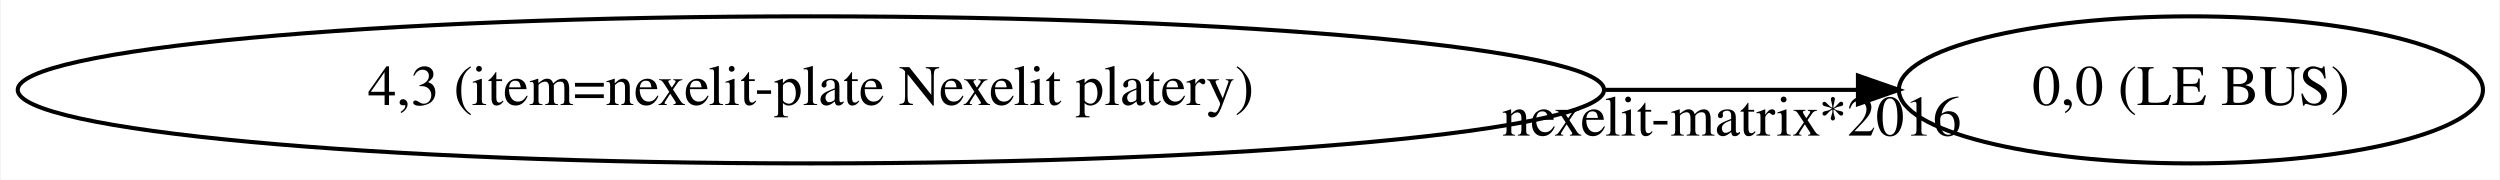
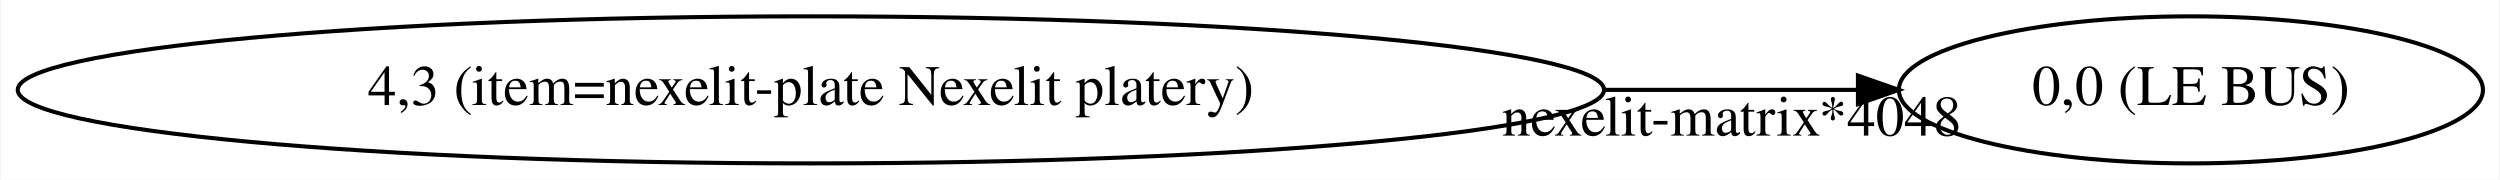
<svg xmlns="http://www.w3.org/2000/svg" width="612pt" height="44pt" viewBox="0.00 0.00 611.65 44.00">
  <g id="graph0" class="graph" transform="scale(1 1) rotate(0) translate(4 40)">
    <polygon fill="white" stroke="transparent" points="-4,4 -4,-40 607.65,-40 607.65,4 -4,4" />
    <g id="node1" class="node">
      <ellipse fill="none" stroke="black" cx="194.33" cy="-18" rx="194.17" ry="18" />
      <text text-anchor="middle" x="194.33" y="-14.3" font-family="Times,serif" font-size="14.00">4,3 (item=nexelit-plate Nexelit platery)</text>
    </g>
    <g id="node2" class="node">
      <ellipse fill="none" stroke="black" cx="532.16" cy="-18" rx="71.49" ry="18" />
      <text text-anchor="middle" x="532.16" y="-14.3" font-family="Times,serif" font-size="14.00">0,0 (LE BUS)</text>
    </g>
    <g id="edge1" class="edge">
      <path fill="none" stroke="black" d="M388.89,-18C410.52,-18 431.58,-18 450.6,-18" />
      <polygon fill="black" stroke="black" points="450.65,-21.5 460.65,-18 450.65,-14.5 450.65,-21.5" />
-       <text text-anchor="middle" x="419.75" y="-6.8" font-family="Times,serif" font-size="14.00">nexelit-matrix*2016</text>
+       <text text-anchor="middle" x="419.75" y="-6.8" font-family="Times,serif" font-size="14.00">nexelit-matrix*4048</text>
    </g>
  </g>
</svg>
